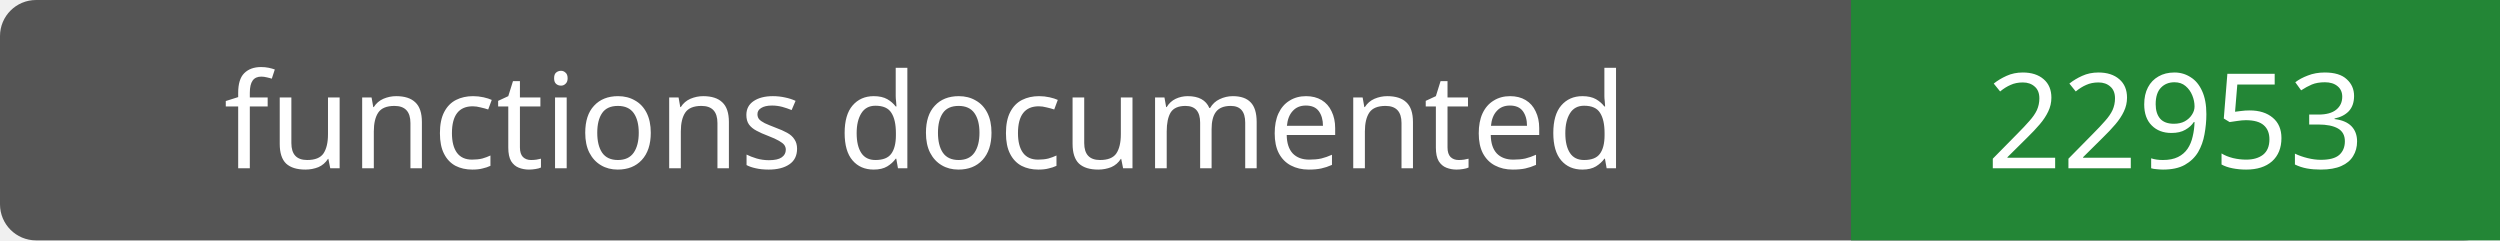
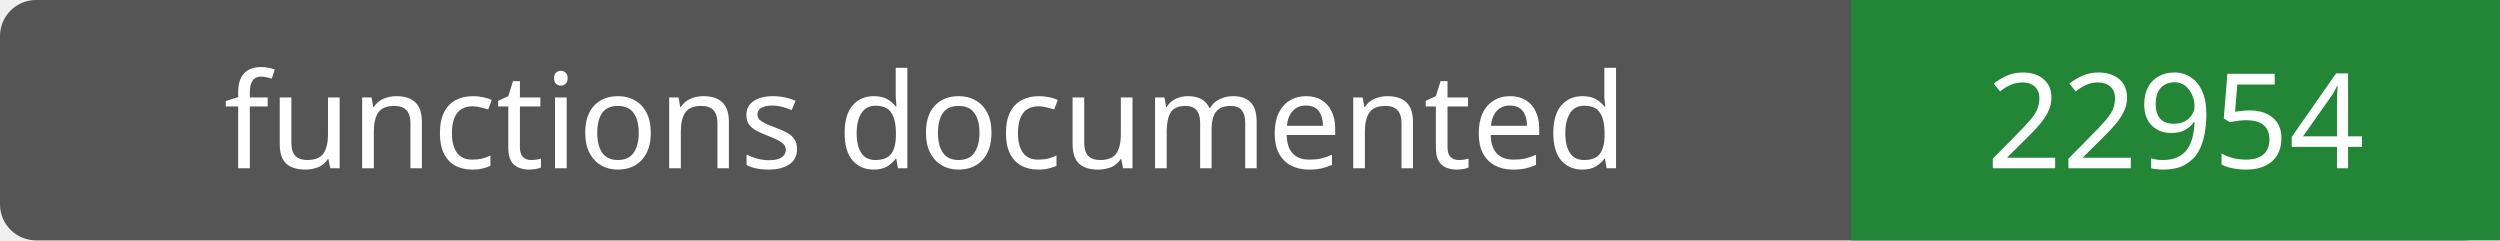
- <svg xmlns="http://www.w3.org/2000/svg" width="208" height="20" role="img" aria-label="functions documented: 22953">
+ <svg xmlns="http://www.w3.org/2000/svg" width="208" height="20" role="img" aria-label="functions documented: 22954">
  <rect width="208" height="20" rx="3" fill="#555" />
  <path fill="#238636" d="M154 0h54v20H154z" />
  <g fill="#fff" text-anchor="middle" font-family="Verdana,sans-serif" font-size="11">
    <text x="77.0" y="14">functions documented</text>
-     <text x="181.0" y="14">22953</text>
+     <text x="181.0" y="14">22954</text>
  </g>
</svg>
